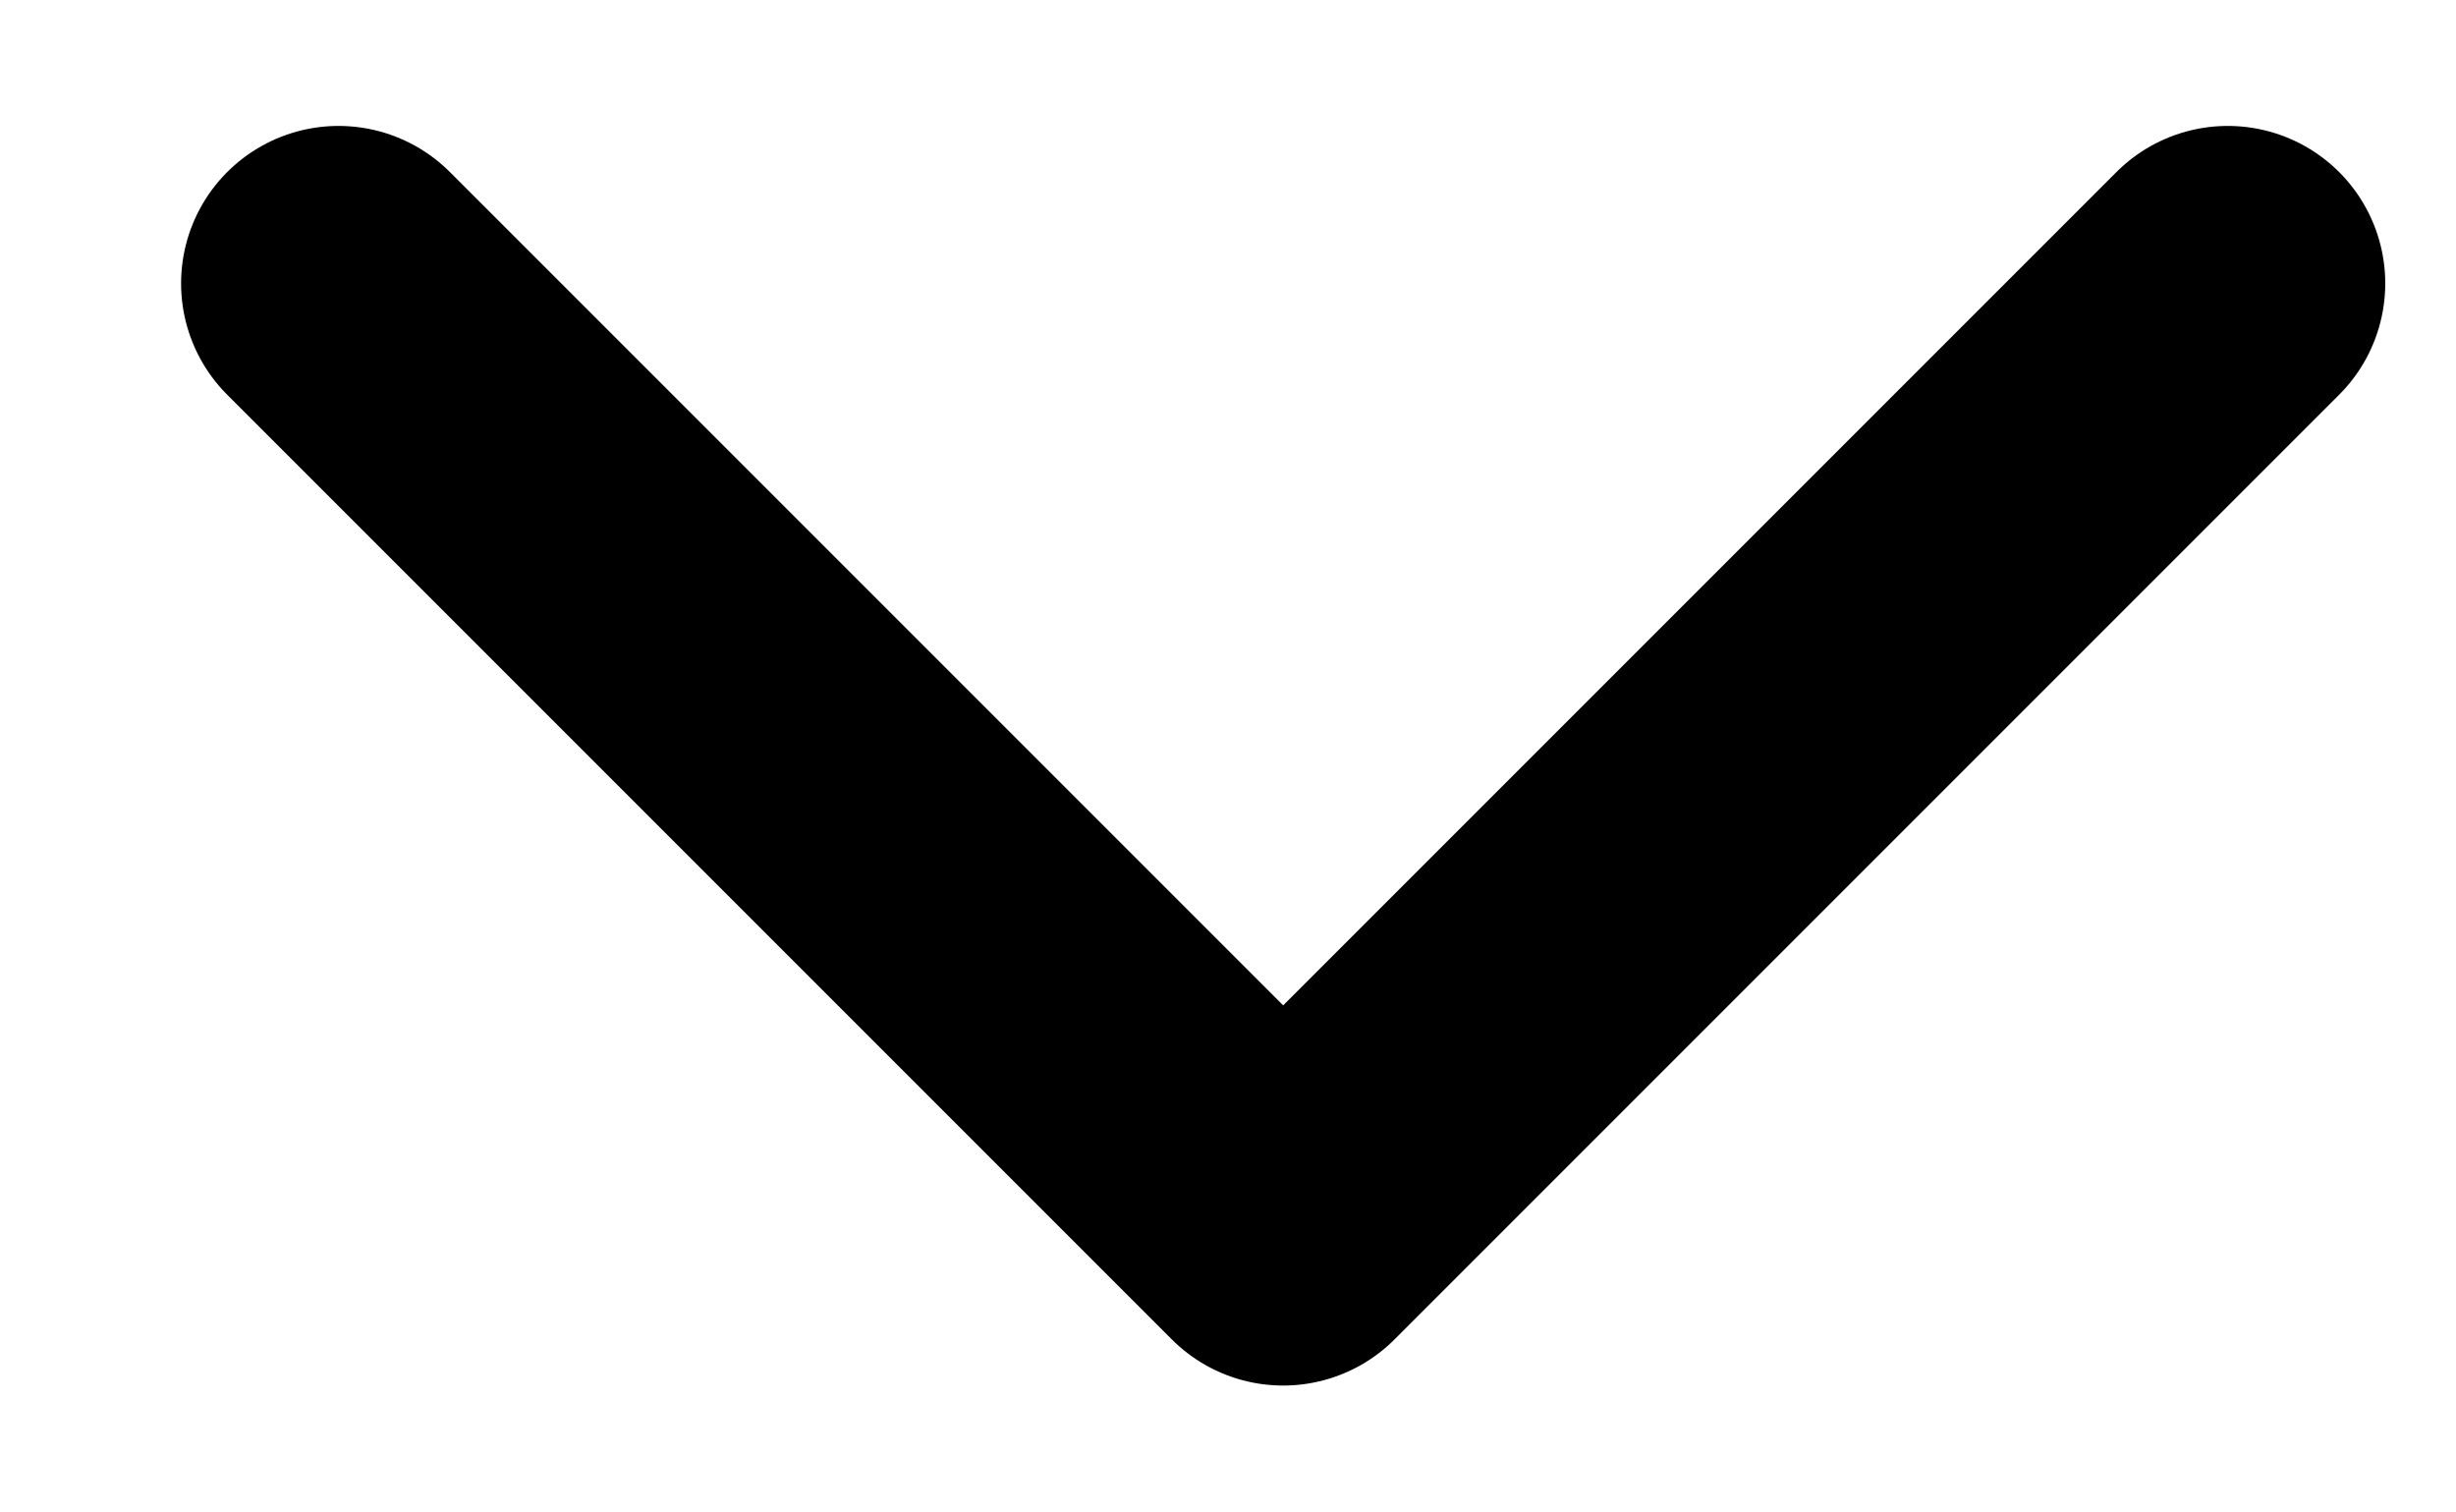
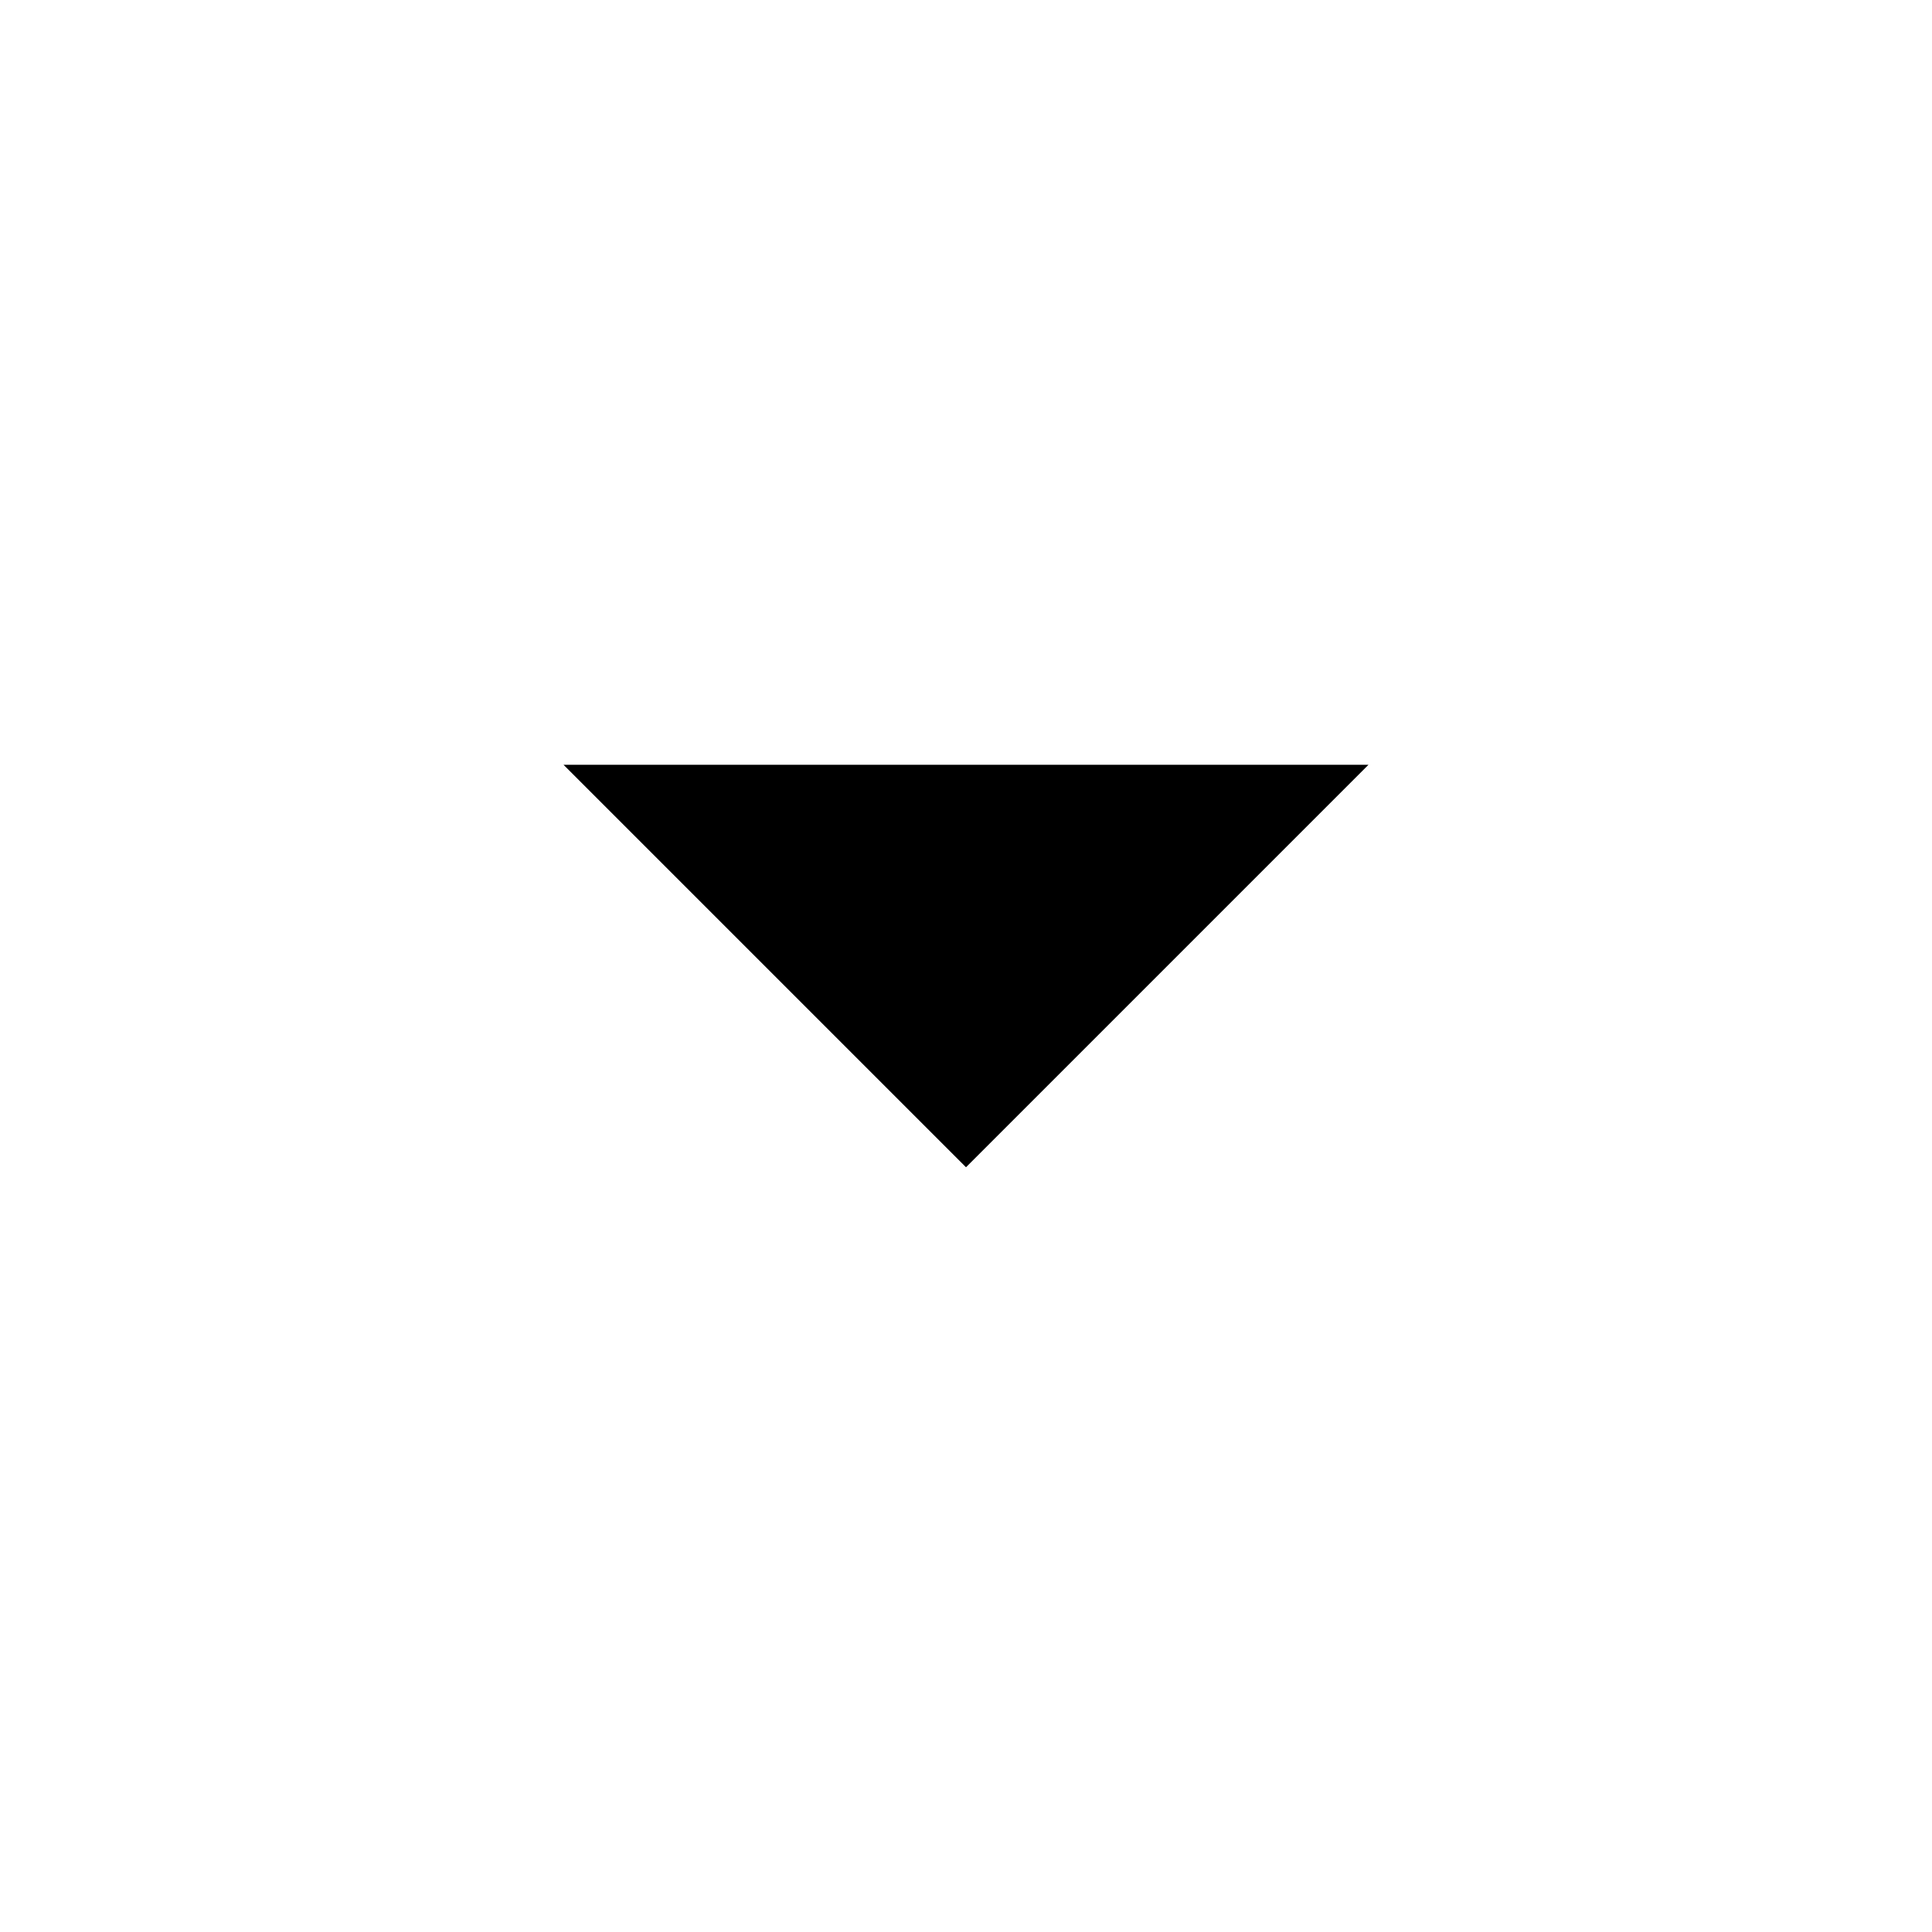
- <svg xmlns="http://www.w3.org/2000/svg" width="13" height="8" viewBox="0 0 13 8" fill="none">
-   <path d="M1.792 1.5L6.792 6.5L11.792 1.5" stroke="black" stroke-width="1.667" stroke-linecap="round" stroke-linejoin="round" />
+ <svg xmlns="http://www.w3.org/2000/svg" width="24" height="24" viewBox="0 0 24 24" fill="none">
+   <path d="M7 9.5L12 14.5L17 9.5H7Z" fill="black" />
</svg>
